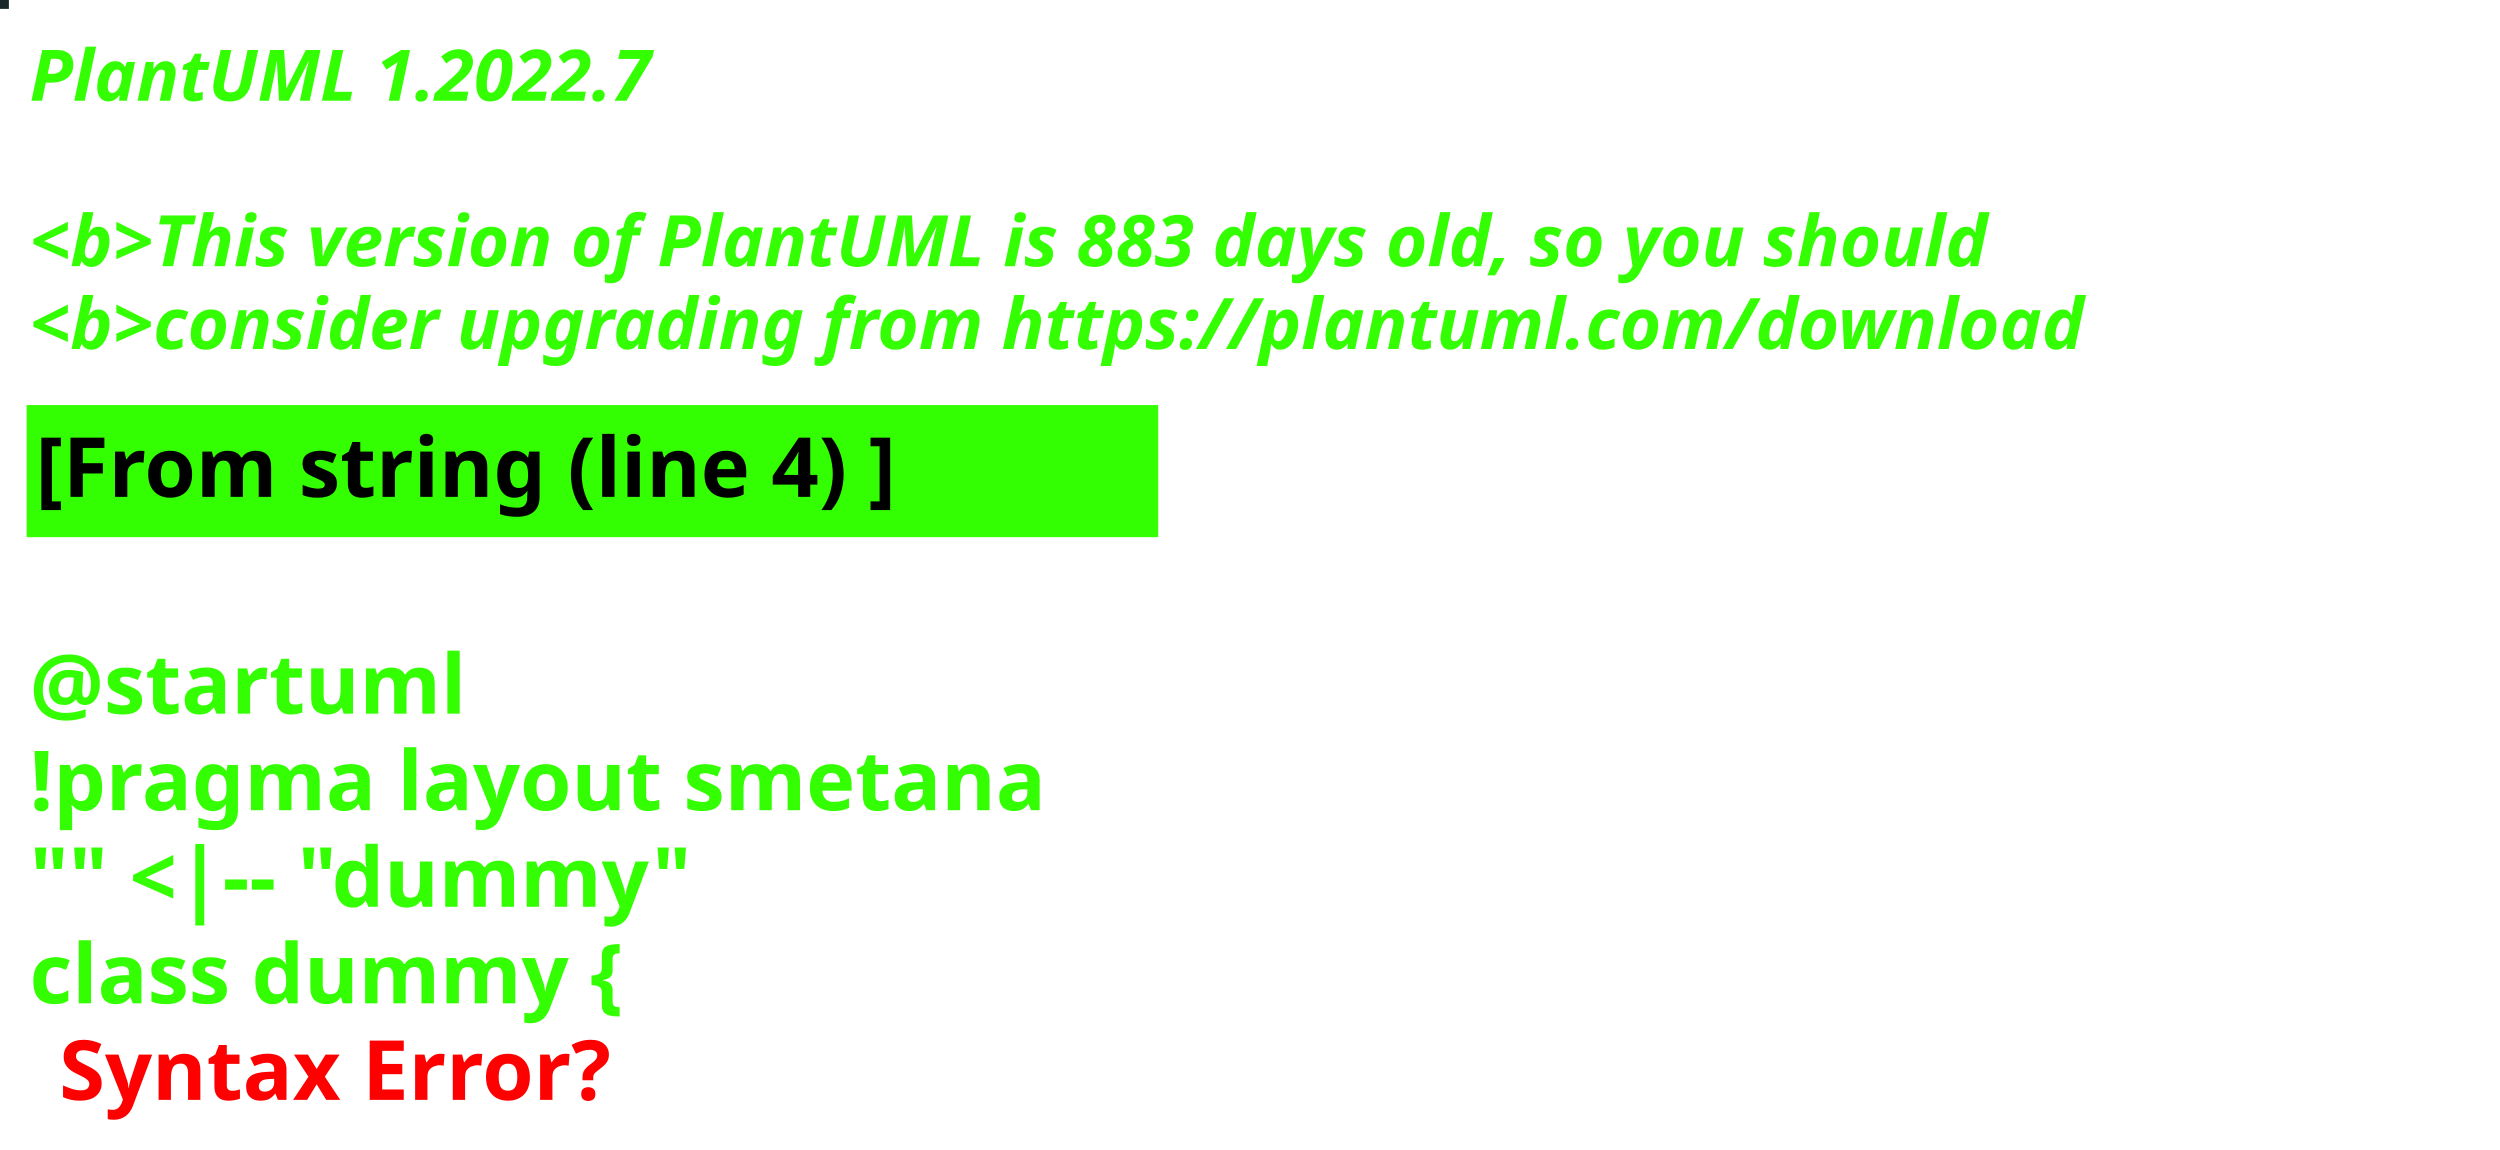
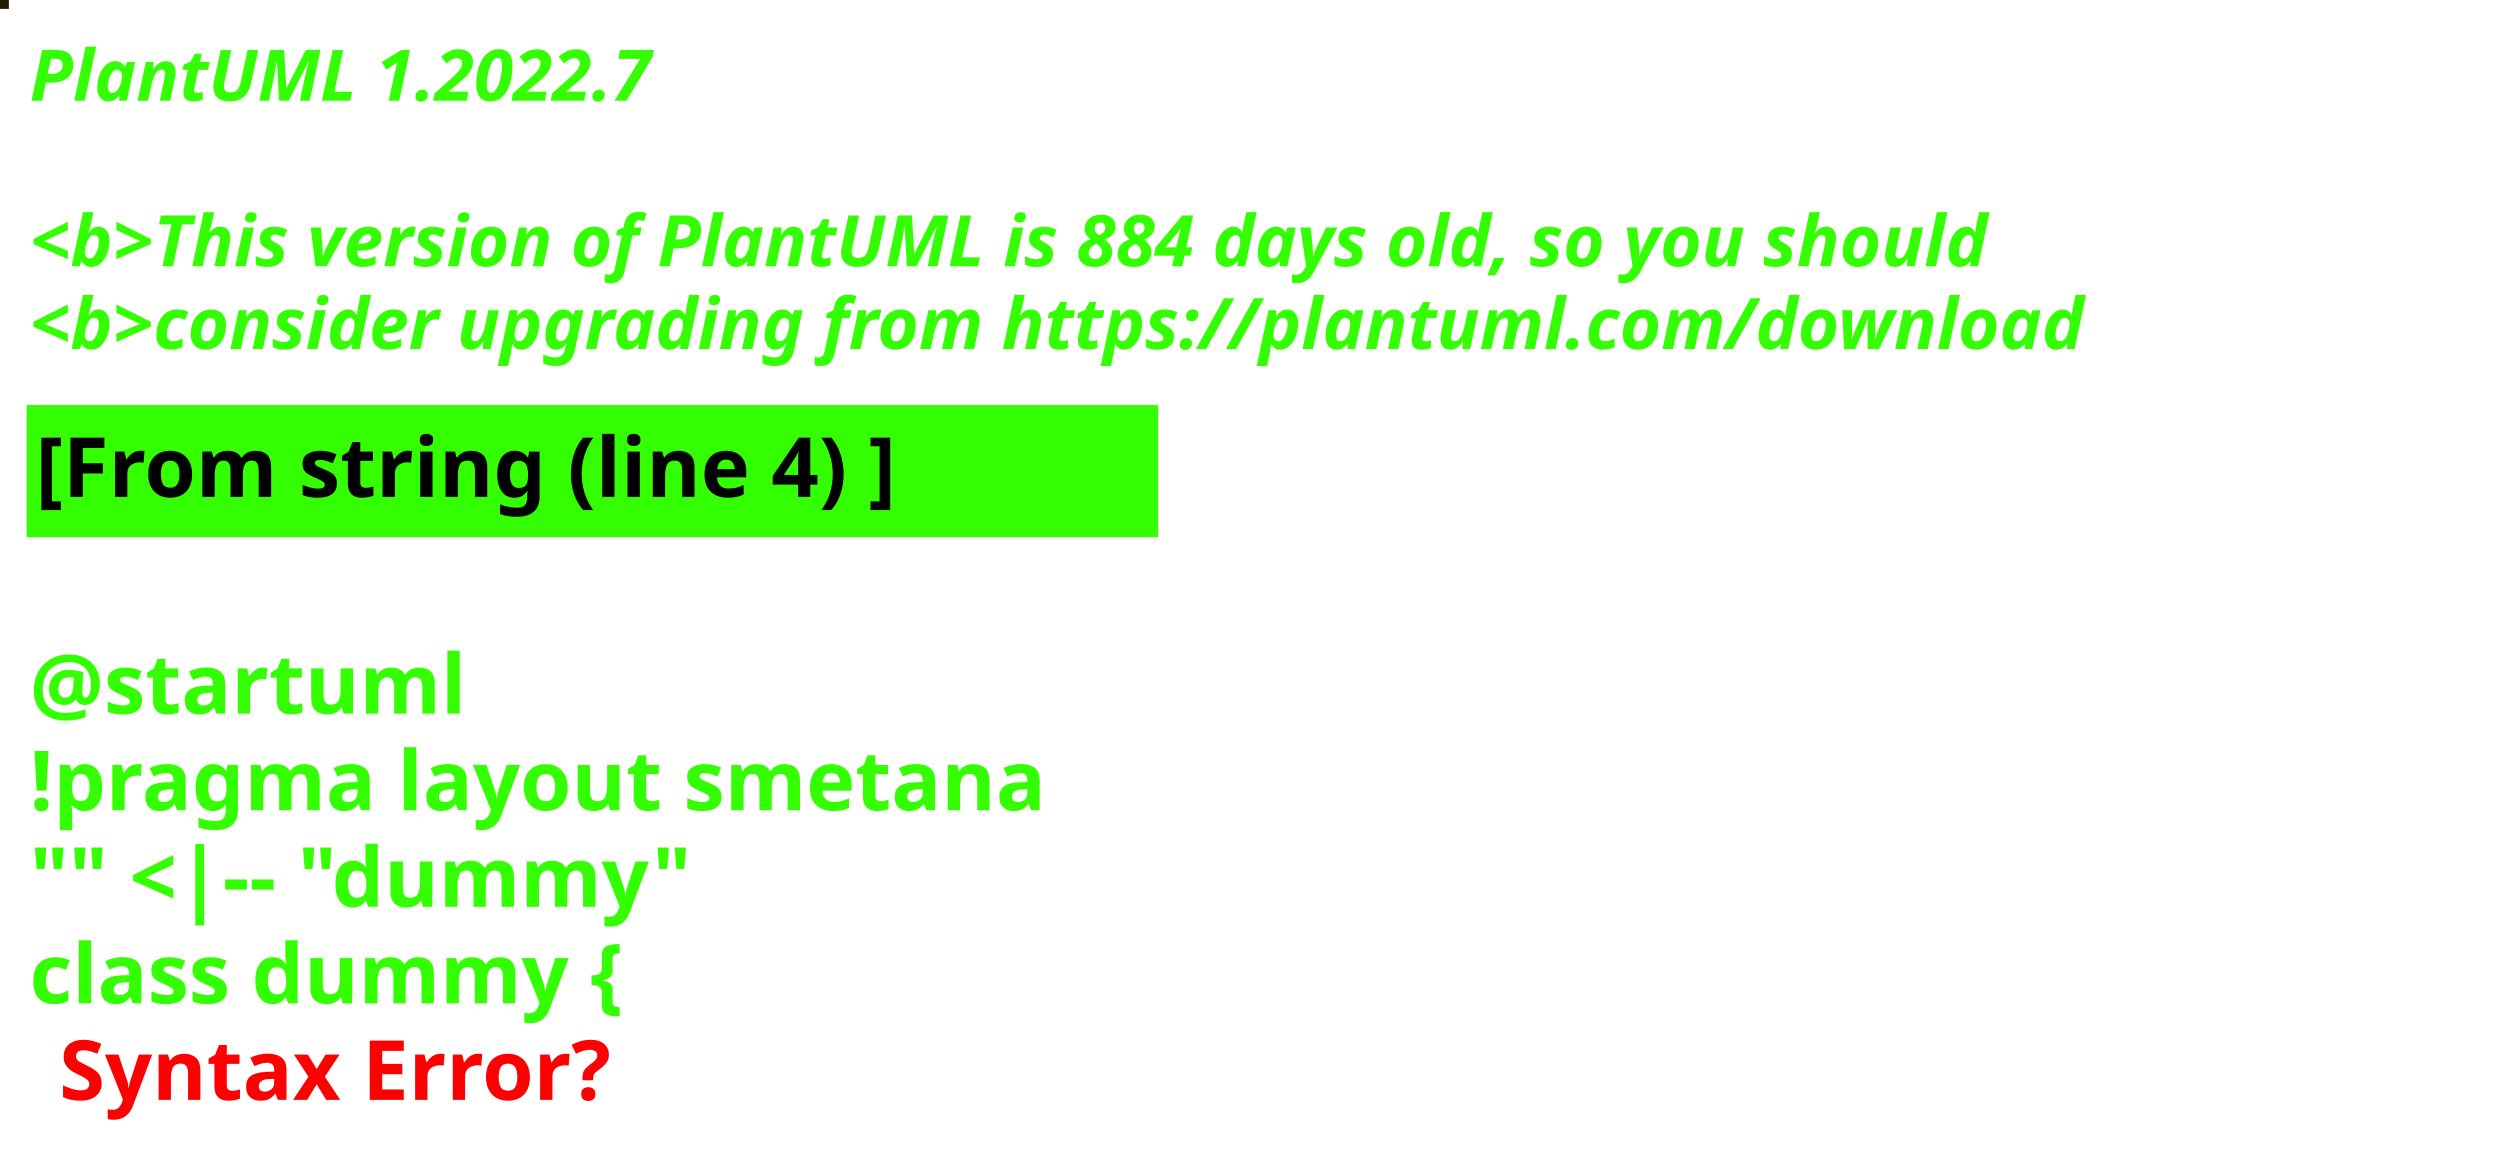
<svg xmlns="http://www.w3.org/2000/svg" contentStyleType="text/css" height="194px" preserveAspectRatio="none" style="width:422px;height:194px;background:#000000;" version="1.1" viewBox="0 0 422 194" width="422px" zoomAndPan="magnify">
  <defs />
  <g>
-     <rect fill="#182727" height="1" style="stroke:#182727;stroke-width:1.0;" width="1" x="0" y="0" />
+     <rect fill="#221E04" height="1" style="stroke:#221E04;stroke-width:1.0;" width="1" x="0" y="0" />
    <text fill="#33FF02" font-family="sans-serif" font-size="12" font-style="italic" font-weight="bold" lengthAdjust="spacing" textLength="127" x="5" y="17">PlantUML 1.2022.7</text>
    <text fill="#33FF02" font-family="sans-serif" font-size="12" font-style="italic" font-weight="bold" lengthAdjust="spacing" textLength="4" x="5" y="30.969"> </text>
-     <text fill="#33FF02" font-family="sans-serif" font-size="12" font-style="italic" font-weight="bold" lengthAdjust="spacing" textLength="399" x="5" y="44.938">&lt;b&gt;This version of PlantUML is 883 days old, so you should</text>
+     <text fill="#33FF02" font-family="sans-serif" font-size="12" font-style="italic" font-weight="bold" lengthAdjust="spacing" textLength="399" x="5" y="44.938">&lt;b&gt;This version of PlantUML is 884 days old, so you should</text>
    <text fill="#33FF02" font-family="sans-serif" font-size="12" font-style="italic" font-weight="bold" lengthAdjust="spacing" textLength="408" x="5" y="58.906">&lt;b&gt;consider upgrading from https://plantuml.com/download</text>
    <rect fill="#33FF02" height="21.297" style="stroke:#33FF02;stroke-width:1.0;" width="190" x="5" y="68.875" />
    <text fill="#000000" font-family="sans-serif" font-size="14" font-weight="bold" lengthAdjust="spacing" textLength="168" x="6" y="83.875">[From string (line 4) ]</text>
    <text fill="#33FF02" font-family="sans-serif" font-size="14" font-weight="bold" lengthAdjust="spacing" textLength="5" x="5" y="104.172"> </text>
    <text fill="#33FF02" font-family="sans-serif" font-size="14" font-weight="bold" lengthAdjust="spacing" textLength="79" x="5" y="120.469">@startuml</text>
    <text fill="#33FF02" font-family="sans-serif" font-size="14" font-weight="bold" lengthAdjust="spacing" textLength="190" x="5" y="136.766">!pragma layout smetana</text>
    <text fill="#33FF02" font-family="sans-serif" font-size="14" font-weight="bold" lengthAdjust="spacing" textLength="124" x="5" y="153.062">"" &lt;|-- "dummy"</text>
    <text fill="#33FF02" font-family="sans-serif" font-size="14" font-weight="bold" lengthAdjust="spacing" text-decoration="wavy underline" textLength="117" x="5" y="169.359">class dummy {</text>
    <text fill="#FF0000" font-family="sans-serif" font-size="14" font-weight="bold" lengthAdjust="spacing" textLength="106" x="10" y="185.656">Syntax Error?</text>
  </g>
</svg>
